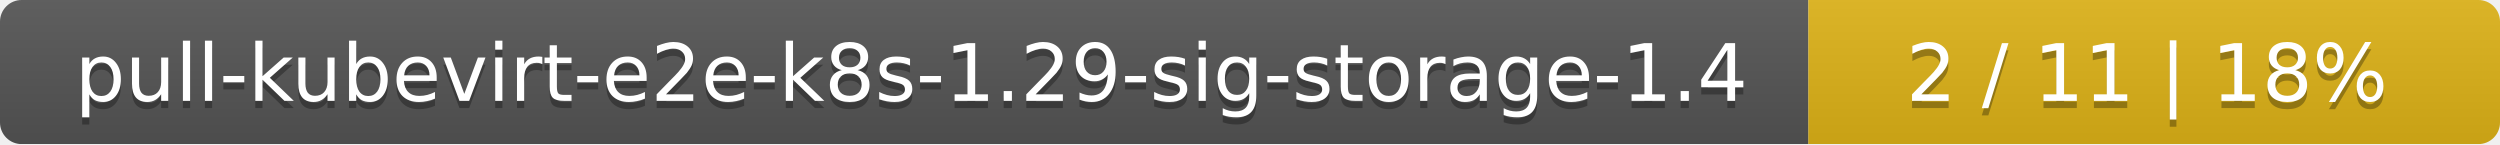
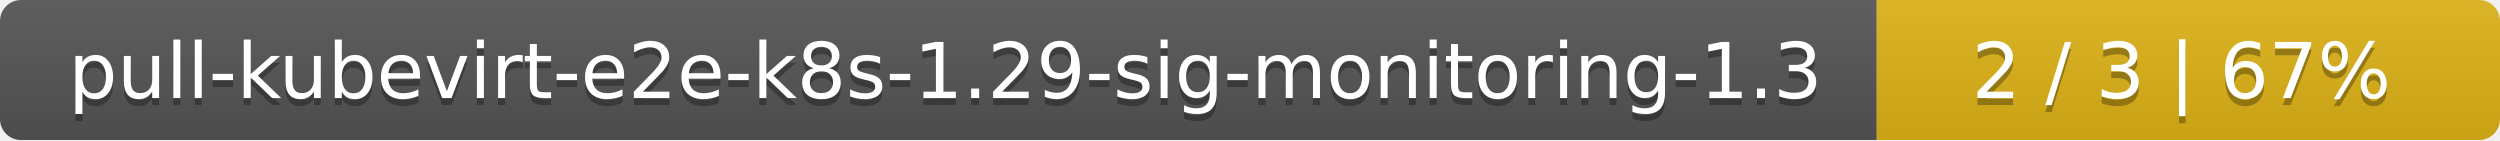
- <svg xmlns="http://www.w3.org/2000/svg" width="347" height="20">
+ <svg xmlns="http://www.w3.org/2000/svg" width="357" height="20">
  <linearGradient id="smooth" x2="0" y2="100%">
    <stop offset="0" stop-color="#bbb" stop-opacity=".1" />
    <stop offset="1" stop-opacity=".1" />
  </linearGradient>
  <mask id="round">
-     <rect width="347" height="20" rx="3" fill="#fff" />
+     <rect width="357" height="20" rx="3" fill="#fff" />
  </mask>
  <g mask="url(#round)">
-     <rect width="251" height="20" fill="#555" />
-     <rect x="251" width="96" height="20" fill="#dfb317" />
-     <rect width="347" height="20" fill="url(#smooth)" />
+     <rect width="268" height="20" fill="#555" />
+     <rect x="268" width="89" height="20" fill="#dfb317" />
+     <rect width="357" height="20" fill="url(#smooth)" />
  </g>
  <g fill="#fff" text-anchor="middle" font-family="DejaVu Sans,Verdana,Geneva,sans-serif" font-size="11">
-     <text x="126.5" y="15" fill="#010101" fill-opacity=".3">pull-kubevirt-e2e-k8s-1.29-sig-storage-1.4</text>
-     <text x="126.5" y="14">pull-kubevirt-e2e-k8s-1.29-sig-storage-1.4</text>
-     <text x="298" y="15" fill="#010101" fill-opacity=".3">2 / 11    |    18%</text>
-     <text x="298" y="14">2 / 11    |    18%</text>
+     <text x="135" y="15" fill="#010101" fill-opacity=".3">pull-kubevirt-e2e-k8s-1.29-sig-monitoring-1.3</text>
+     <text x="135" y="14">pull-kubevirt-e2e-k8s-1.29-sig-monitoring-1.3</text>
+     <text x="311.5" y="15" fill="#010101" fill-opacity=".3">2 / 3    |    67%</text>
+     <text x="311.5" y="14">2 / 3    |    67%</text>
  </g>
</svg>
